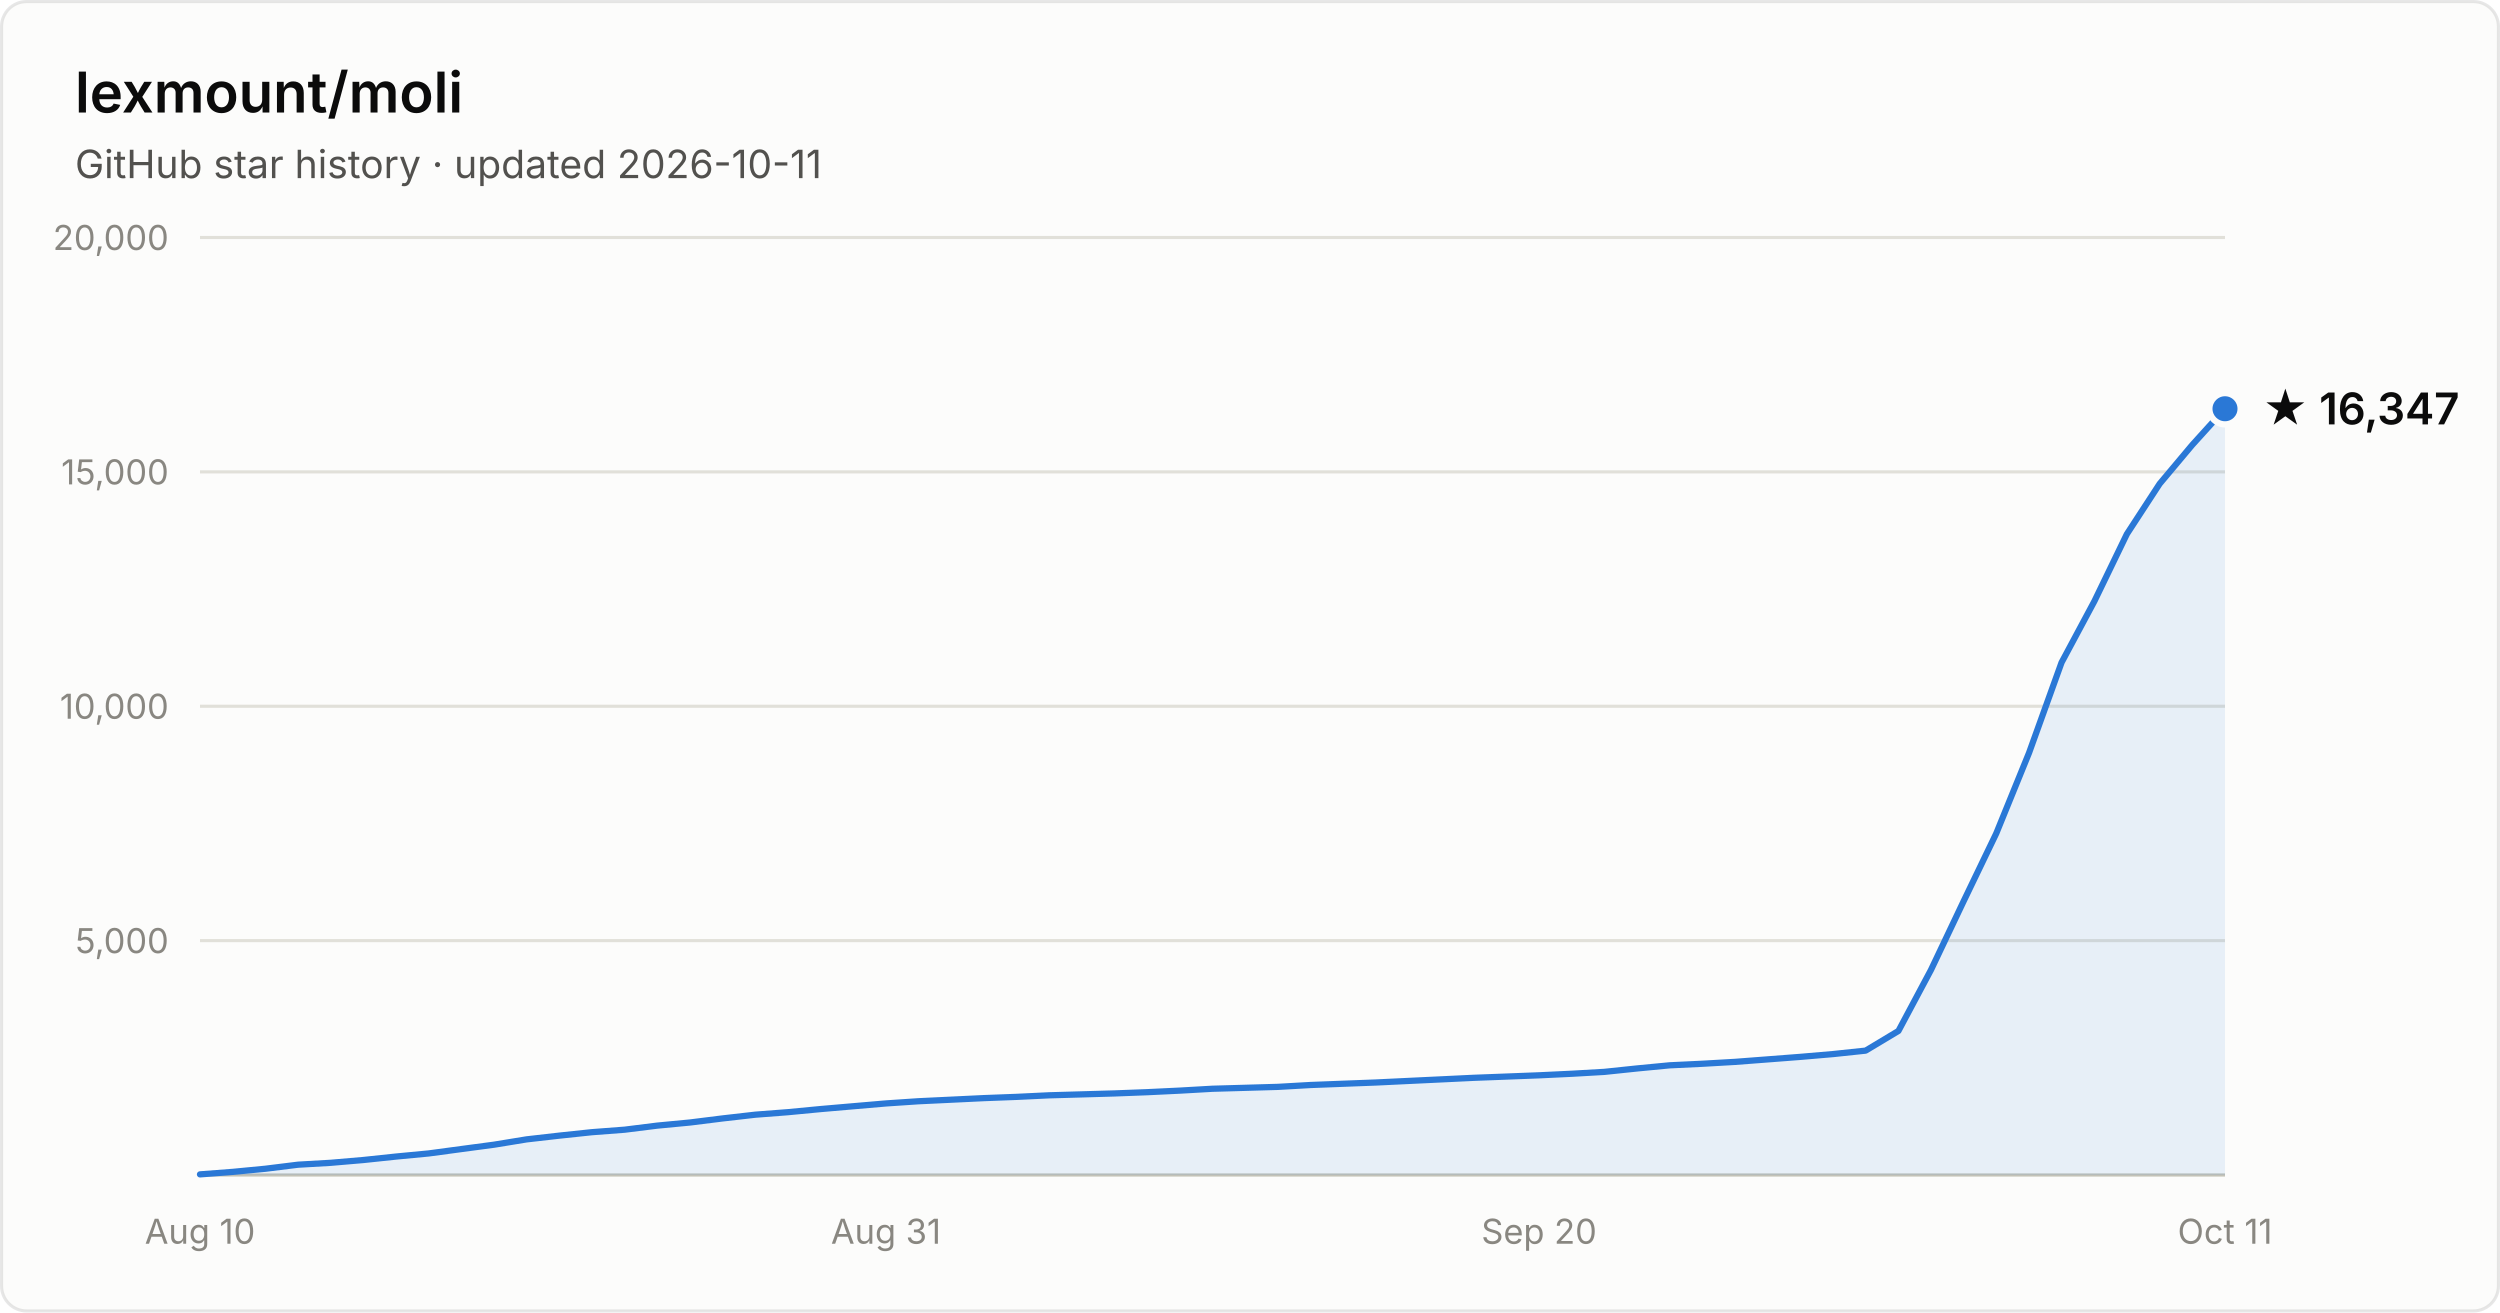
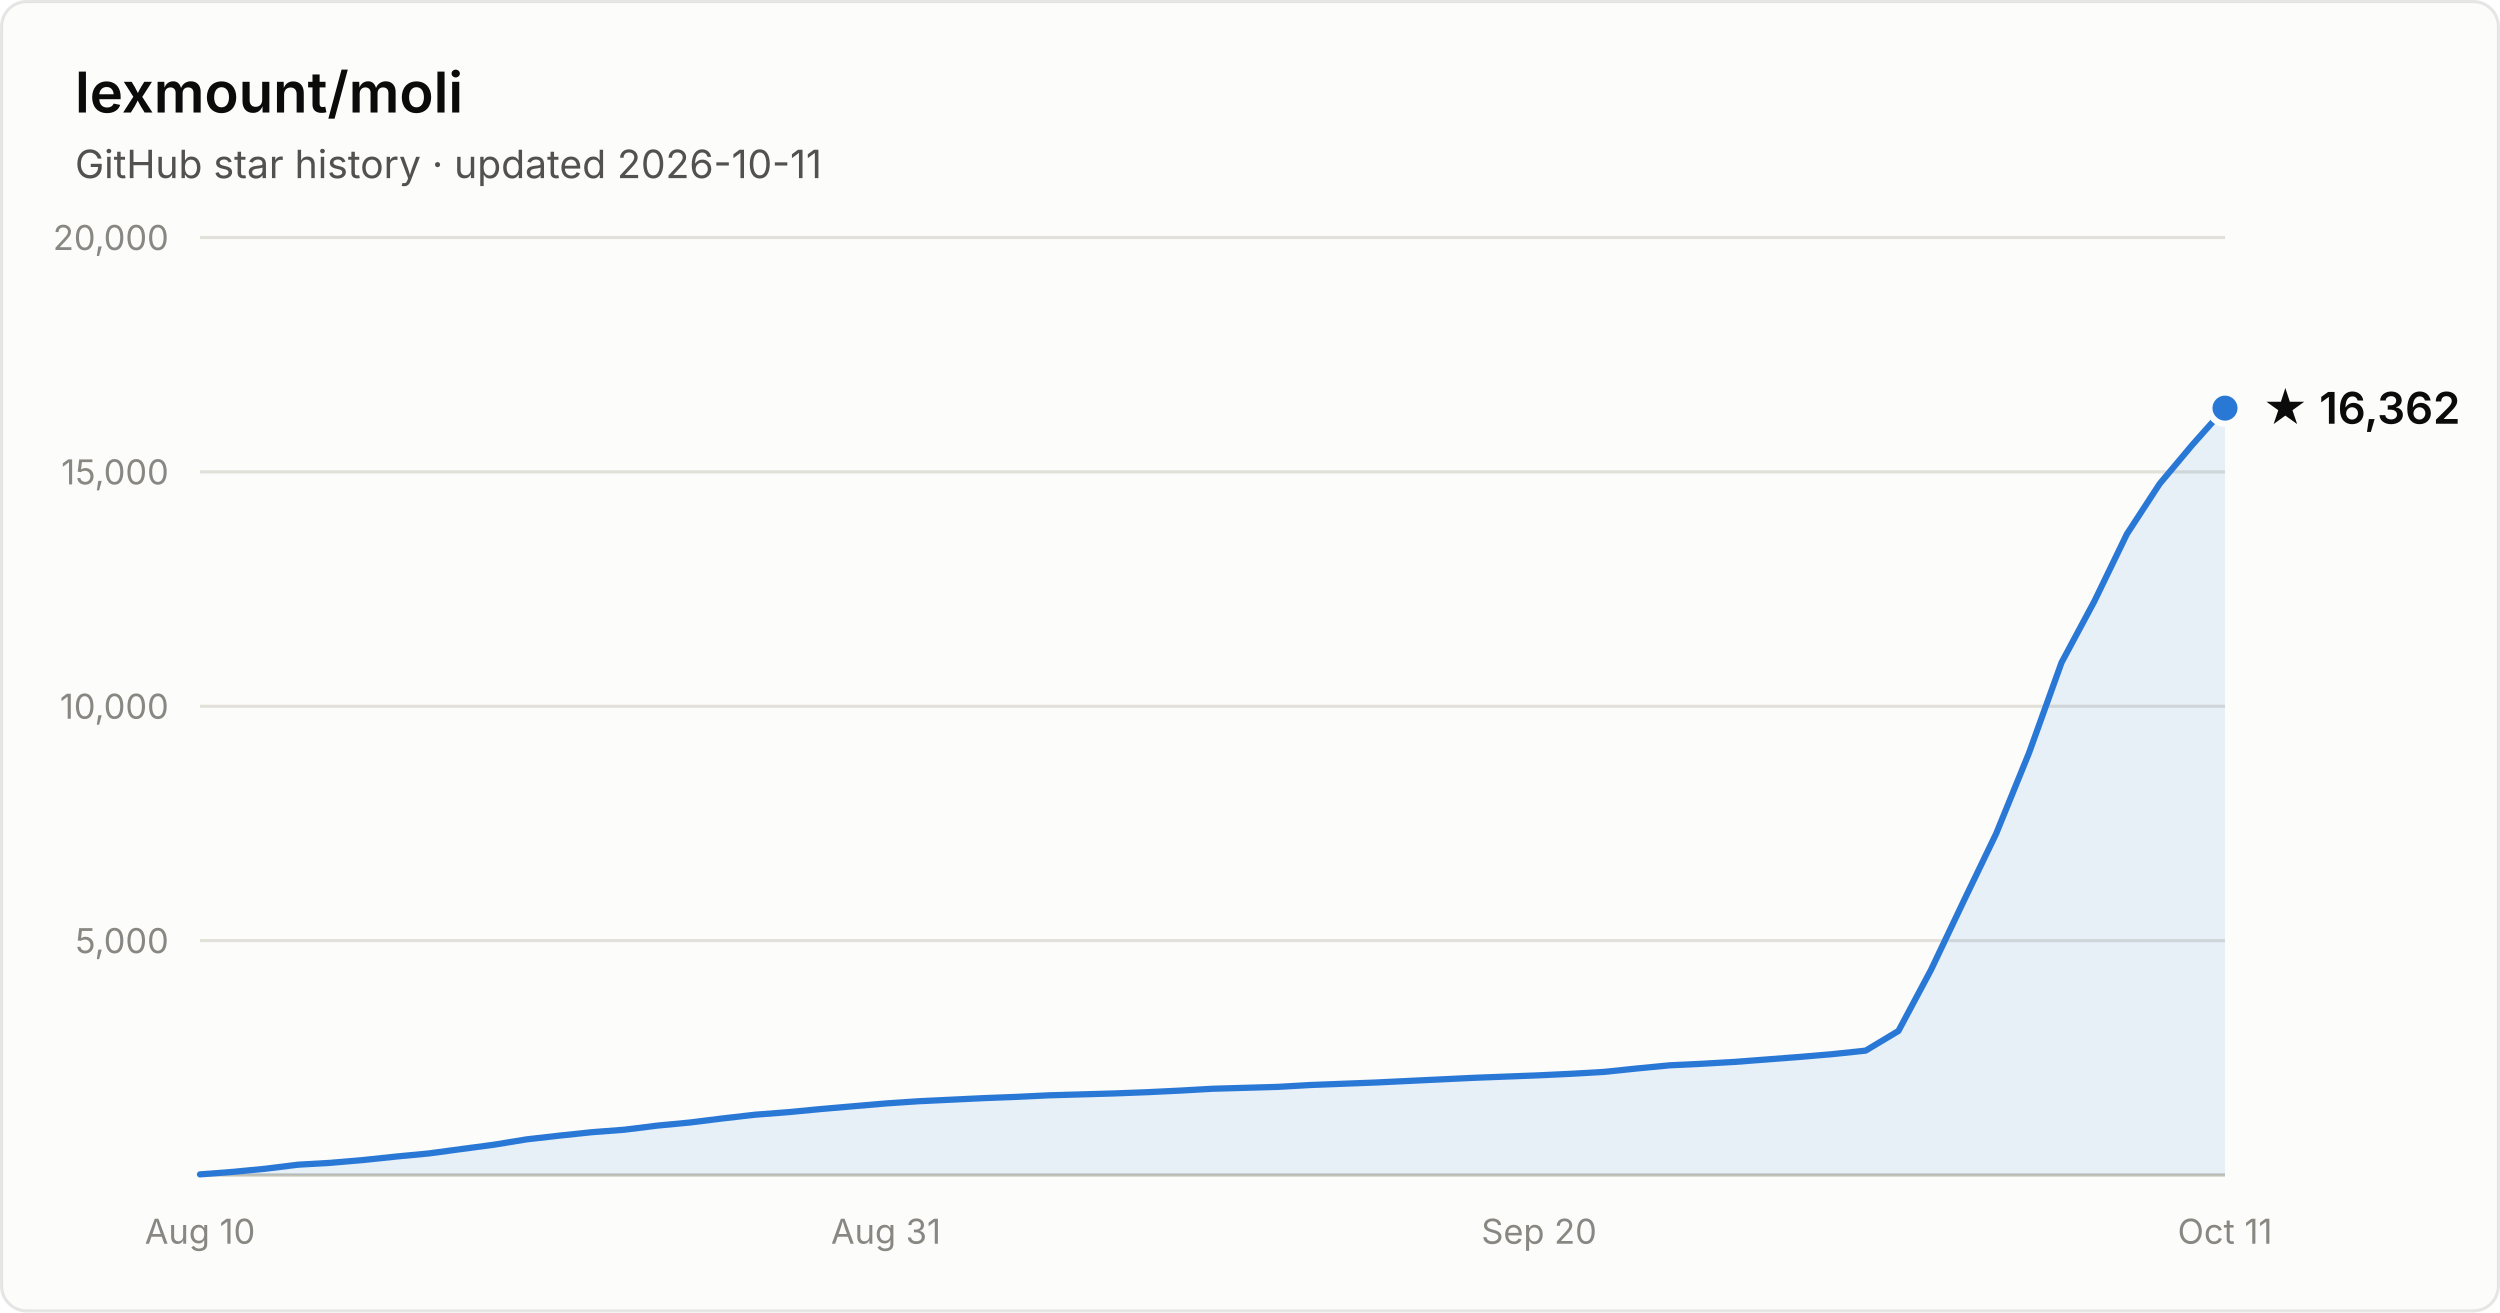
- <svg xmlns="http://www.w3.org/2000/svg" width="800" height="420" viewBox="0 0 800 420" font-family="system-ui, -apple-system, Segoe UI, sans-serif" role="img" aria-label="Star history of lexmount/moli: 16,347 stars as of 2026-10-11">
+ <svg xmlns="http://www.w3.org/2000/svg" width="800" height="420" viewBox="0 0 800 420" font-family="system-ui, -apple-system, Segoe UI, sans-serif" role="img" aria-label="Star history of lexmount/moli: 16,362 stars as of 2026-10-11">
  <rect x="0.5" y="0.5" width="799" height="419" rx="8" fill="#fcfcfb" stroke="rgba(11,11,11,0.10)" />
  <text x="24" y="36" fill="#0b0b0b" font-size="18" font-weight="600">lexmount/moli</text>
  <text x="24" y="57" fill="#52514e" font-size="12.5">GitHub star history · updated 2026-10-11</text>
  <line x1="64" y1="301.0" x2="712" y2="301.0" stroke="#e1e0d9" stroke-width="1" />
  <text x="54" y="305.0" text-anchor="end" fill="#898781" font-size="11" style="font-variant-numeric:tabular-nums">5,000</text>
  <line x1="64" y1="226.0" x2="712" y2="226.0" stroke="#e1e0d9" stroke-width="1" />
  <text x="54" y="230.0" text-anchor="end" fill="#898781" font-size="11" style="font-variant-numeric:tabular-nums">10,000</text>
  <line x1="64" y1="151.0" x2="712" y2="151.0" stroke="#e1e0d9" stroke-width="1" />
  <text x="54" y="155.0" text-anchor="end" fill="#898781" font-size="11" style="font-variant-numeric:tabular-nums">15,000</text>
  <line x1="64" y1="76.0" x2="712" y2="76.0" stroke="#e1e0d9" stroke-width="1" />
  <text x="54" y="80.0" text-anchor="end" fill="#898781" font-size="11" style="font-variant-numeric:tabular-nums">20,000</text>
  <line x1="64" y1="376" x2="712" y2="376" stroke="#c3c2b7" stroke-width="1" />
  <text x="64.0" y="398" text-anchor="middle" fill="#898781" font-size="11" style="font-variant-numeric:tabular-nums">Aug 10</text>
  <text x="283.5" y="398" text-anchor="middle" fill="#898781" font-size="11" style="font-variant-numeric:tabular-nums">Aug 31</text>
  <text x="492.5" y="398" text-anchor="middle" fill="#898781" font-size="11" style="font-variant-numeric:tabular-nums">Sep 20</text>
  <text x="712.0" y="398" text-anchor="middle" fill="#898781" font-size="11" style="font-variant-numeric:tabular-nums">Oct 11</text>
-   <path d="M64.0 375.8 L74.5 375.0 L84.9 374.0 L95.4 372.7 L105.8 372.1 L116.3 371.2 L126.7 370.1 L137.2 369.1 L147.6 367.7 L158.1 366.3 L168.5 364.6 L179.0 363.4 L189.4 362.3 L199.9 361.5 L210.3 360.2 L220.8 359.2 L231.2 357.9 L241.7 356.7 L252.1 355.9 L262.6 354.9 L273.0 354.0 L283.5 353.1 L293.9 352.4 L304.4 351.9 L314.8 351.4 L325.3 351.0 L335.7 350.5 L346.2 350.2 L356.6 349.9 L367.1 349.5 L377.5 349.0 L388.0 348.4 L398.5 348.1 L408.9 347.8 L419.4 347.2 L429.8 346.8 L440.3 346.4 L450.7 345.9 L461.2 345.4 L471.6 344.9 L482.1 344.5 L492.5 344.1 L503.0 343.6 L513.4 343.0 L523.9 341.9 L534.3 340.9 L544.8 340.4 L555.2 339.8 L565.7 339.0 L576.1 338.2 L586.6 337.3 L597.0 336.2 L607.5 329.9 L617.9 310.4 L628.4 288.3 L638.8 266.7 L649.3 240.9 L659.7 212.0 L670.2 192.4 L680.6 170.9 L691.1 154.8 L701.5 142.4 L712.0 130.8 L712.0 376 L64.0 376 Z" fill="#2a78d6" fill-opacity="0.1" />
-   <path d="M64.0 375.8 L74.5 375.0 L84.9 374.0 L95.4 372.7 L105.8 372.1 L116.3 371.2 L126.7 370.1 L137.2 369.1 L147.6 367.7 L158.1 366.3 L168.5 364.6 L179.0 363.4 L189.4 362.3 L199.9 361.5 L210.3 360.2 L220.8 359.2 L231.2 357.9 L241.7 356.7 L252.1 355.9 L262.6 354.9 L273.0 354.0 L283.5 353.1 L293.9 352.4 L304.4 351.9 L314.8 351.4 L325.3 351.0 L335.7 350.5 L346.2 350.2 L356.6 349.9 L367.1 349.5 L377.5 349.0 L388.0 348.4 L398.5 348.1 L408.9 347.8 L419.4 347.2 L429.8 346.8 L440.3 346.4 L450.7 345.9 L461.2 345.4 L471.6 344.9 L482.1 344.5 L492.5 344.1 L503.0 343.6 L513.4 343.0 L523.9 341.9 L534.3 340.9 L544.8 340.4 L555.2 339.8 L565.7 339.0 L576.1 338.2 L586.6 337.3 L597.0 336.2 L607.5 329.9 L617.9 310.4 L628.4 288.3 L638.8 266.7 L649.3 240.9 L659.7 212.0 L670.2 192.4 L680.6 170.9 L691.1 154.8 L701.5 142.4 L712.0 130.8" fill="none" stroke="#2a78d6" stroke-width="2" stroke-linejoin="round" stroke-linecap="round" />
-   <circle cx="712.0" cy="130.8" r="5" fill="#2a78d6" stroke="#fcfcfb" stroke-width="2" />
-   <text x="724.0" y="135.8" fill="#0b0b0b" font-size="14" font-weight="600">★ 16,347</text>
+   <path d="M64.0 375.8 L74.5 375.0 L84.9 374.0 L95.4 372.7 L105.8 372.1 L116.3 371.2 L126.7 370.1 L137.2 369.1 L147.6 367.7 L158.1 366.3 L168.5 364.6 L179.0 363.4 L189.4 362.3 L199.9 361.5 L210.3 360.2 L220.8 359.2 L231.2 357.9 L241.7 356.7 L252.1 355.9 L262.6 354.9 L273.0 354.0 L283.5 353.1 L293.9 352.4 L304.4 351.9 L314.8 351.4 L325.3 351.0 L335.7 350.5 L346.2 350.2 L356.6 349.9 L367.1 349.5 L377.5 349.0 L388.0 348.4 L398.5 348.1 L408.9 347.8 L419.4 347.2 L429.8 346.8 L440.3 346.4 L450.7 345.9 L461.2 345.4 L471.6 344.9 L482.1 344.5 L492.5 344.1 L503.0 343.6 L513.4 343.0 L523.9 341.9 L534.3 340.9 L544.8 340.4 L555.2 339.8 L565.7 339.0 L576.1 338.2 L586.6 337.3 L597.0 336.2 L607.5 329.9 L617.9 310.4 L628.4 288.3 L638.8 266.7 L649.3 240.9 L659.7 212.0 L670.2 192.4 L680.6 170.9 L691.1 154.8 L701.5 142.4 L712.0 130.6 L712.0 376 L64.0 376 Z" fill="#2a78d6" fill-opacity="0.1" />
+   <path d="M64.0 375.8 L74.5 375.0 L84.9 374.0 L95.4 372.7 L105.8 372.1 L116.3 371.2 L126.7 370.1 L137.2 369.1 L147.6 367.7 L158.1 366.3 L168.5 364.6 L179.0 363.4 L189.4 362.3 L199.9 361.5 L210.3 360.2 L220.8 359.2 L231.2 357.9 L241.7 356.7 L252.1 355.9 L262.6 354.9 L273.0 354.0 L283.5 353.1 L293.9 352.4 L304.4 351.9 L314.8 351.4 L325.3 351.0 L335.7 350.5 L346.2 350.2 L356.6 349.9 L367.1 349.5 L377.5 349.0 L388.0 348.4 L398.5 348.1 L408.9 347.8 L419.4 347.2 L429.8 346.8 L440.3 346.4 L450.7 345.9 L461.2 345.4 L471.6 344.9 L482.1 344.5 L492.5 344.1 L503.0 343.6 L513.4 343.0 L523.9 341.9 L534.3 340.9 L544.8 340.4 L555.2 339.8 L565.7 339.0 L576.1 338.2 L586.6 337.3 L597.0 336.2 L607.5 329.9 L617.9 310.4 L628.4 288.3 L638.8 266.7 L649.3 240.9 L659.7 212.0 L670.2 192.4 L680.6 170.9 L691.1 154.8 L701.5 142.4 L712.0 130.6" fill="none" stroke="#2a78d6" stroke-width="2" stroke-linejoin="round" stroke-linecap="round" />
+   <circle cx="712.0" cy="130.6" r="5" fill="#2a78d6" stroke="#fcfcfb" stroke-width="2" />
+   <text x="724.0" y="135.6" fill="#0b0b0b" font-size="14" font-weight="600">★ 16,362</text>
</svg>
